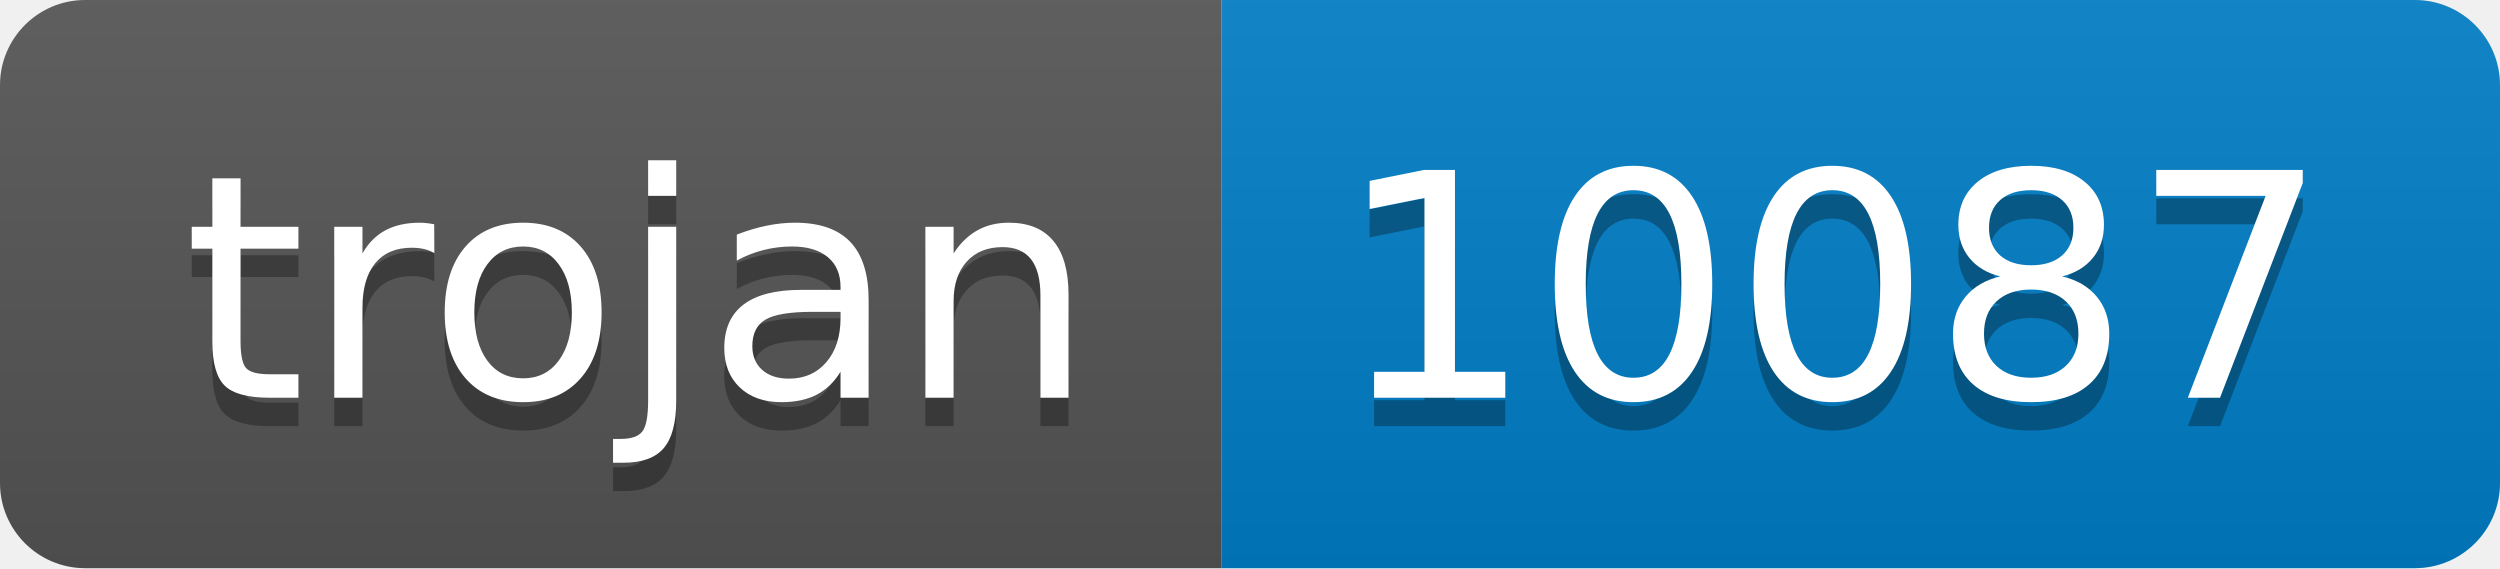
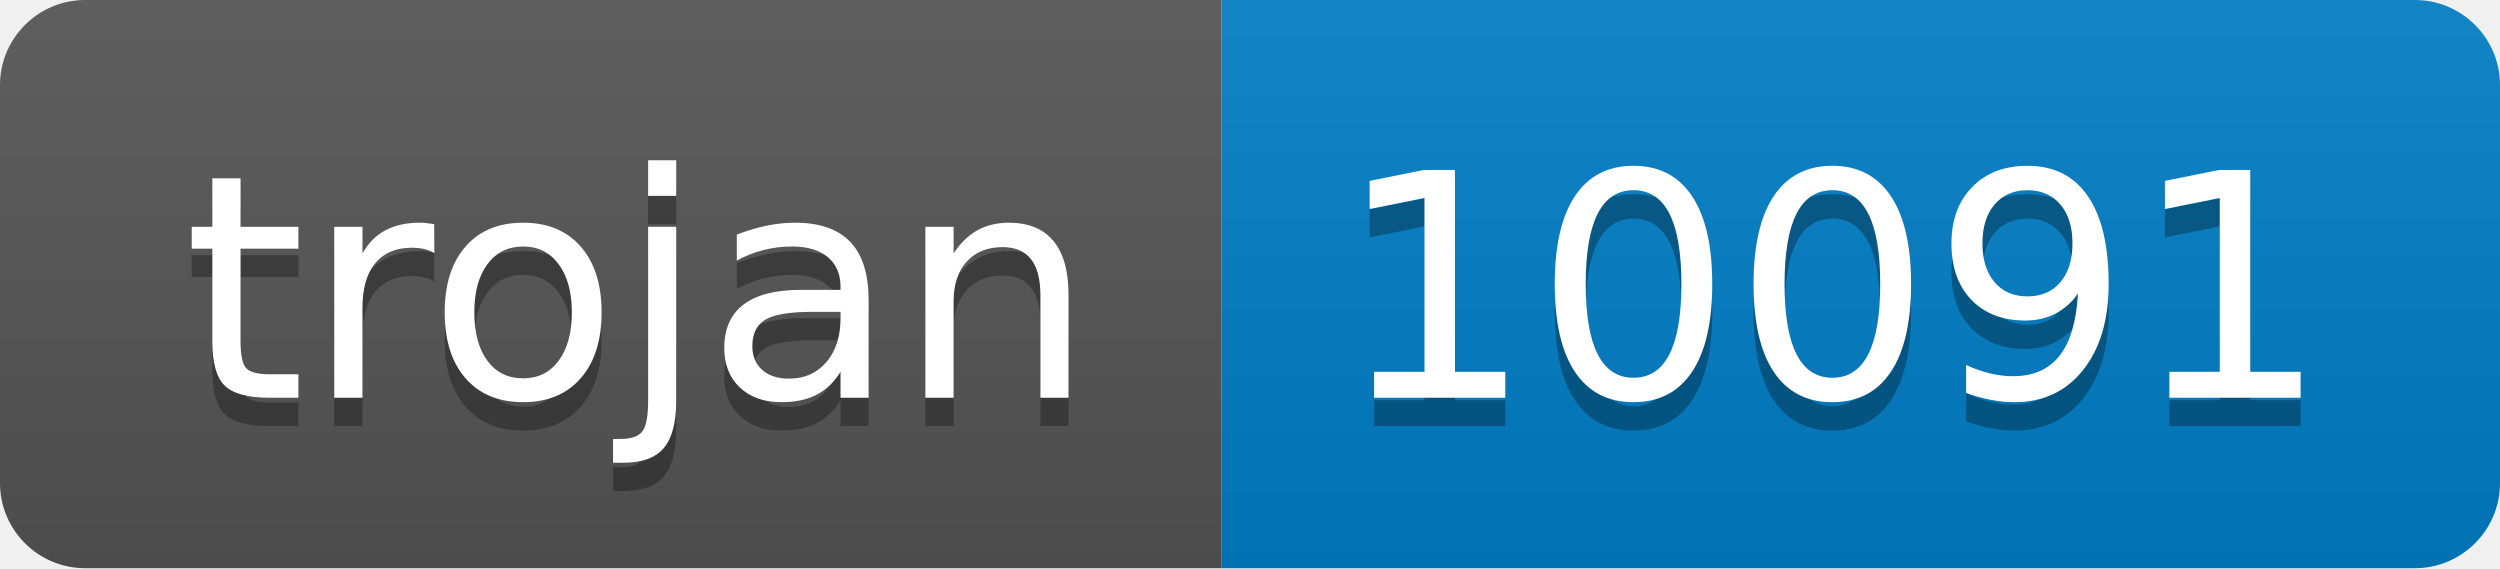
- <svg xmlns="http://www.w3.org/2000/svg" width="88" height="20" role="img" aria-label="trojan: 10087">
+ <svg xmlns="http://www.w3.org/2000/svg" width="88" height="20" role="img" aria-label="trojan: 10091">
  <linearGradient id="s" x2="0" y2="100%">
    <stop offset="0" stop-color="#bbb" stop-opacity=".1" />
    <stop offset="1" stop-opacity=".1" />
  </linearGradient>
  <clipPath id="r">
    <rect width="88" height="20" rx="3" fill="#fff" />
  </clipPath>
  <g clip-path="url(#r)">
    <rect width="43" height="20" fill="#555" />
    <rect x="43" width="45" height="20" fill="#007ec6" />
    <rect width="88" height="20" fill="url(#s)" />
  </g>
  <g fill="#fff" text-anchor="middle" font-family="Verdana,Geneva,DejaVu Sans,sans-serif" text-rendering="geometricPrecision" font-size="110">
    <text aria-hidden="true" x="225" y="150" fill="#010101" fill-opacity=".3" transform="scale(.1)" textLength="330">trojan</text>
    <text x="225" y="140" transform="scale(.1)" fill="#fff" textLength="330">trojan</text>
-     <text aria-hidden="true" x="645" y="150" fill="#010101" fill-opacity=".3" transform="scale(.1)" textLength="350">10087</text>
-     <text x="645" y="140" transform="scale(.1)" fill="#fff" textLength="350">10087</text>
+     <text aria-hidden="true" x="645" y="150" fill="#010101" fill-opacity=".3" transform="scale(.1)" textLength="350">10091</text>
+     <text x="645" y="140" transform="scale(.1)" fill="#fff" textLength="350">10091</text>
  </g>
</svg>
